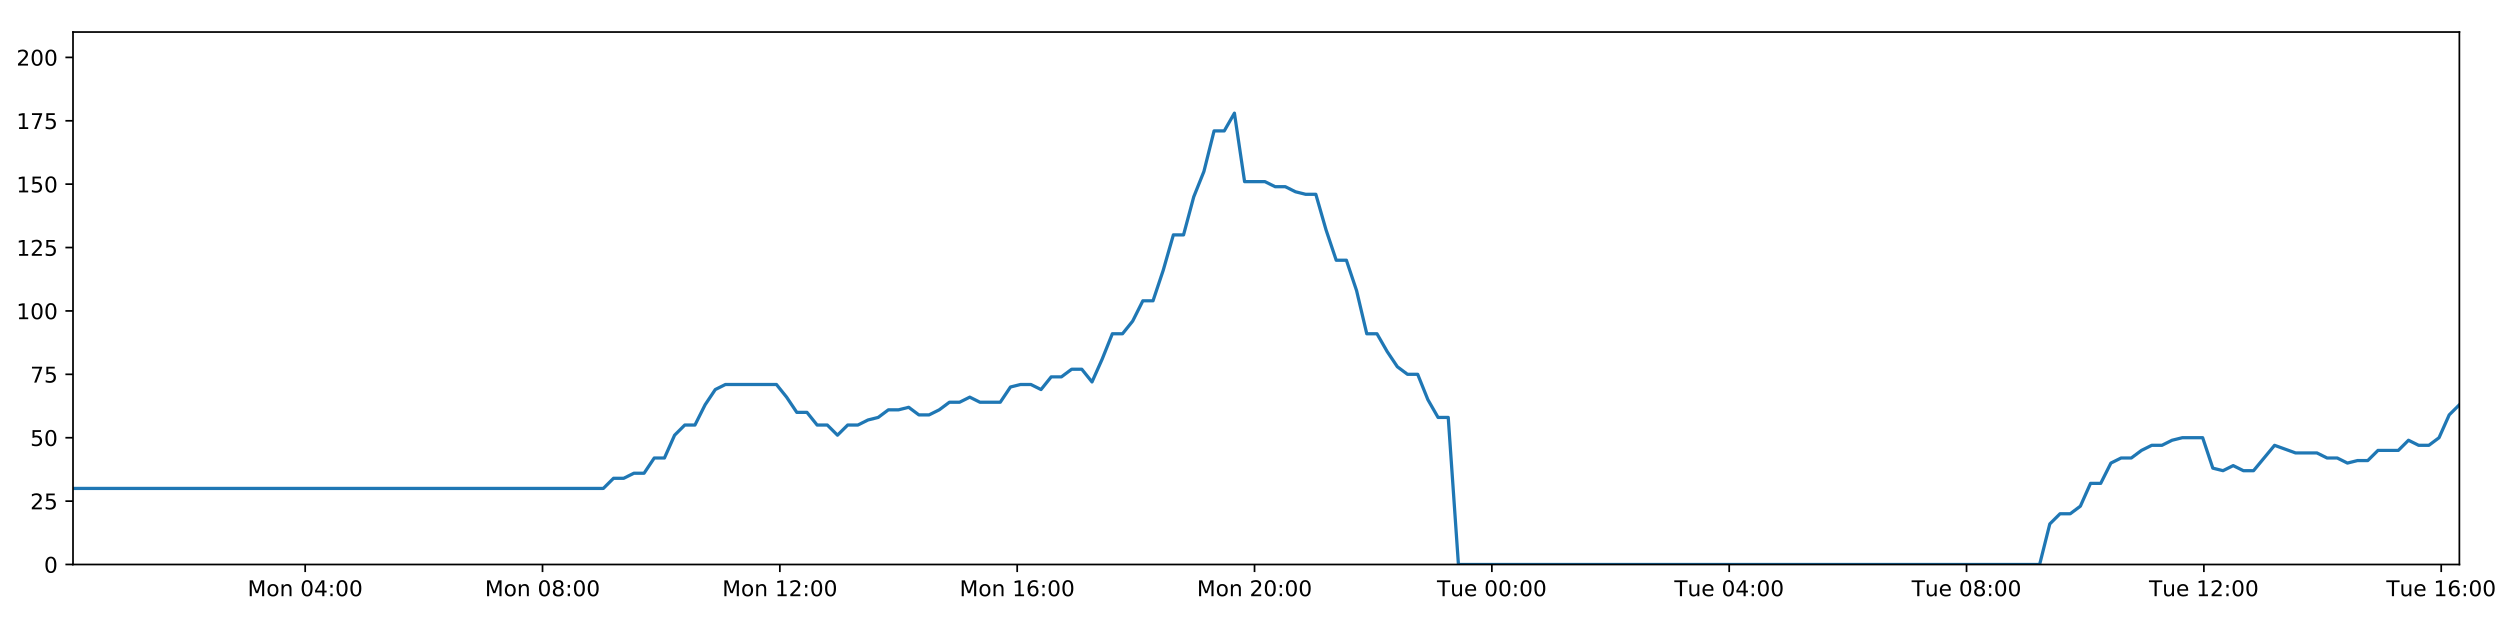
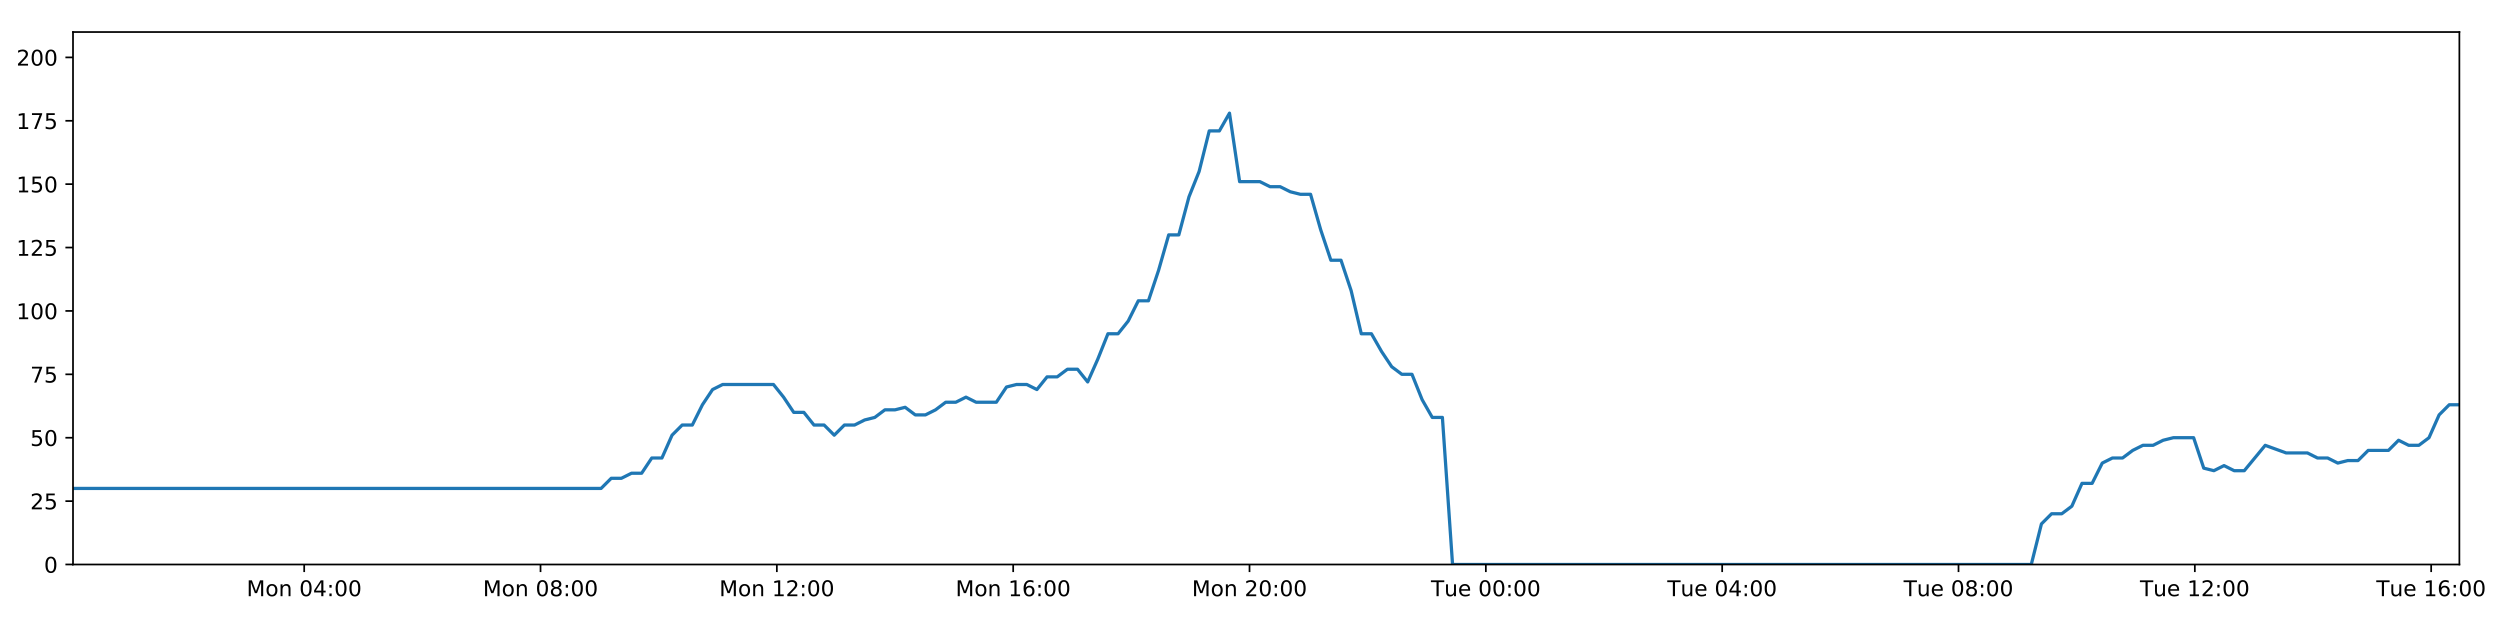
<svg xmlns="http://www.w3.org/2000/svg" xmlns:xlink="http://www.w3.org/1999/xlink" height="288pt" version="1.1" viewBox="0 0 1152 288" width="1152pt">
  <defs>
    <style type="text/css">
*{stroke-linecap:butt;stroke-linejoin:round;}
  </style>
  </defs>
  <g id="figure_1">
    <g id="patch_1">
      <path d="M 0 288  L 1152 288  L 1152 0  L 0 0  z " style="fill:#ffffff;" />
    </g>
    <g id="axes_1">
      <g id="patch_2">
        <path d="M 33.64 260.12  L 1133.28 260.12  L 1133.28 14.76  L 33.64 14.76  z " style="fill:#ffffff;" />
      </g>
      <g id="matplotlib.axis_1">
        <g id="xtick_1">
          <g id="line2d_1">
            <defs>
-               <path d="M 0 0  L 0 3.5  " id="m90f36f5360" style="stroke:#000000;stroke-width:0.8;" />
-             </defs>
-             <g>
-               <use style="stroke:#000000;stroke-width:0.8;" x="140.626" xlink:href="#m90f36f5360" y="260.12" />
+               <path d="M 0 0  L 0 3.5  " id="mea43e6ec8a" style="stroke:#000000;stroke-width:0.8;" />
+             </defs>
+             <g>
+               <use style="stroke:#000000;stroke-width:0.8;" x="140.172" xlink:href="#mea43e6ec8a" y="260.12" />
            </g>
          </g>
          <g id="text_1">
            <defs>
              <path d="M 9.812 72.906  L 24.516 72.906  L 43.109 23.297  L 61.812 72.906  L 76.516 72.906  L 76.516 0  L 66.891 0  L 66.891 64.016  L 48.094 14.016  L 38.188 14.016  L 19.391 64.016  L 19.391 0  L 9.812 0  z " id="DejaVuSans-77" />
              <path d="M 30.609 48.391  Q 23.391 48.391 19.188 42.75  Q 14.984 37.109 14.984 27.297  Q 14.984 17.484 19.156 11.844  Q 23.344 6.203 30.609 6.203  Q 37.797 6.203 41.984 11.859  Q 46.188 17.531 46.188 27.297  Q 46.188 37.016 41.984 42.703  Q 37.797 48.391 30.609 48.391  z M 30.609 56  Q 42.328 56 49.016 48.375  Q 55.719 40.766 55.719 27.297  Q 55.719 13.875 49.016 6.219  Q 42.328 -1.422 30.609 -1.422  Q 18.844 -1.422 12.172 6.219  Q 5.516 13.875 5.516 27.297  Q 5.516 40.766 12.172 48.375  Q 18.844 56 30.609 56  z " id="DejaVuSans-111" />
              <path d="M 54.891 33.016  L 54.891 0  L 45.906 0  L 45.906 32.719  Q 45.906 40.484 42.875 44.328  Q 39.844 48.188 33.797 48.188  Q 26.516 48.188 22.312 43.547  Q 18.109 38.922 18.109 30.906  L 18.109 0  L 9.078 0  L 9.078 54.688  L 18.109 54.688  L 18.109 46.188  Q 21.344 51.125 25.703 53.562  Q 30.078 56 35.797 56  Q 45.219 56 50.047 50.172  Q 54.891 44.344 54.891 33.016  z " id="DejaVuSans-110" />
              <path id="DejaVuSans-32" />
              <path d="M 31.781 66.406  Q 24.172 66.406 20.328 58.906  Q 16.5 51.422 16.5 36.375  Q 16.5 21.391 20.328 13.891  Q 24.172 6.391 31.781 6.391  Q 39.453 6.391 43.281 13.891  Q 47.125 21.391 47.125 36.375  Q 47.125 51.422 43.281 58.906  Q 39.453 66.406 31.781 66.406  z M 31.781 74.219  Q 44.047 74.219 50.516 64.516  Q 56.984 54.828 56.984 36.375  Q 56.984 17.969 50.516 8.266  Q 44.047 -1.422 31.781 -1.422  Q 19.531 -1.422 13.062 8.266  Q 6.594 17.969 6.594 36.375  Q 6.594 54.828 13.062 64.516  Q 19.531 74.219 31.781 74.219  z " id="DejaVuSans-48" />
              <path d="M 37.797 64.312  L 12.891 25.391  L 37.797 25.391  z M 35.203 72.906  L 47.609 72.906  L 47.609 25.391  L 58.016 25.391  L 58.016 17.188  L 47.609 17.188  L 47.609 0  L 37.797 0  L 37.797 17.188  L 4.891 17.188  L 4.891 26.703  z " id="DejaVuSans-52" />
              <path d="M 11.719 12.406  L 22.016 12.406  L 22.016 0  L 11.719 0  z M 11.719 51.703  L 22.016 51.703  L 22.016 39.312  L 11.719 39.312  z " id="DejaVuSans-58" />
            </defs>
-             <g transform="translate(114.0849 274.7184)scale(0.1 -0.1)">
+             <g transform="translate(113.6311 274.7184)scale(0.1 -0.1)">
              <use xlink:href="#DejaVuSans-77" />
              <use x="86.279" xlink:href="#DejaVuSans-111" />
              <use x="147.461" xlink:href="#DejaVuSans-110" />
              <use x="210.84" xlink:href="#DejaVuSans-32" />
              <use x="242.627" xlink:href="#DejaVuSans-48" />
              <use x="306.25" xlink:href="#DejaVuSans-52" />
              <use x="369.873" xlink:href="#DejaVuSans-58" />
              <use x="403.564" xlink:href="#DejaVuSans-48" />
              <use x="467.188" xlink:href="#DejaVuSans-48" />
            </g>
          </g>
        </g>
        <g id="xtick_2">
          <g id="line2d_2">
            <g>
-               <use style="stroke:#000000;stroke-width:0.8;" x="249.991" xlink:href="#m90f36f5360" y="260.12" />
+               <use style="stroke:#000000;stroke-width:0.8;" x="249.073" xlink:href="#mea43e6ec8a" y="260.12" />
            </g>
          </g>
          <g id="text_2">
            <defs>
              <path d="M 31.781 34.625  Q 24.75 34.625 20.719 30.859  Q 16.703 27.094 16.703 20.516  Q 16.703 13.922 20.719 10.156  Q 24.75 6.391 31.781 6.391  Q 38.812 6.391 42.859 10.172  Q 46.922 13.969 46.922 20.516  Q 46.922 27.094 42.891 30.859  Q 38.875 34.625 31.781 34.625  z M 21.922 38.812  Q 15.578 40.375 12.031 44.719  Q 8.5 49.078 8.5 55.328  Q 8.5 64.062 14.719 69.141  Q 20.953 74.219 31.781 74.219  Q 42.672 74.219 48.875 69.141  Q 55.078 64.062 55.078 55.328  Q 55.078 49.078 51.531 44.719  Q 48 40.375 41.703 38.812  Q 48.828 37.156 52.797 32.312  Q 56.781 27.484 56.781 20.516  Q 56.781 9.906 50.312 4.234  Q 43.844 -1.422 31.781 -1.422  Q 19.734 -1.422 13.25 4.234  Q 6.781 9.906 6.781 20.516  Q 6.781 27.484 10.781 32.312  Q 14.797 37.156 21.922 38.812  z M 18.312 54.391  Q 18.312 48.734 21.844 45.562  Q 25.391 42.391 31.781 42.391  Q 38.141 42.391 41.719 45.562  Q 45.312 48.734 45.312 54.391  Q 45.312 60.062 41.719 63.234  Q 38.141 66.406 31.781 66.406  Q 25.391 66.406 21.844 63.234  Q 18.312 60.062 18.312 54.391  z " id="DejaVuSans-56" />
            </defs>
-             <g transform="translate(223.4501 274.7184)scale(0.1 -0.1)">
+             <g transform="translate(222.5322 274.7184)scale(0.1 -0.1)">
              <use xlink:href="#DejaVuSans-77" />
              <use x="86.279" xlink:href="#DejaVuSans-111" />
              <use x="147.461" xlink:href="#DejaVuSans-110" />
              <use x="210.84" xlink:href="#DejaVuSans-32" />
              <use x="242.627" xlink:href="#DejaVuSans-48" />
              <use x="306.25" xlink:href="#DejaVuSans-56" />
              <use x="369.873" xlink:href="#DejaVuSans-58" />
              <use x="403.564" xlink:href="#DejaVuSans-48" />
              <use x="467.188" xlink:href="#DejaVuSans-48" />
            </g>
          </g>
        </g>
        <g id="xtick_3">
          <g id="line2d_3">
            <g>
-               <use style="stroke:#000000;stroke-width:0.8;" x="359.356" xlink:href="#m90f36f5360" y="260.12" />
+               <use style="stroke:#000000;stroke-width:0.8;" x="357.974" xlink:href="#mea43e6ec8a" y="260.12" />
            </g>
          </g>
          <g id="text_3">
            <defs>
              <path d="M 12.406 8.297  L 28.516 8.297  L 28.516 63.922  L 10.984 60.406  L 10.984 69.391  L 28.422 72.906  L 38.281 72.906  L 38.281 8.297  L 54.391 8.297  L 54.391 0  L 12.406 0  z " id="DejaVuSans-49" />
              <path d="M 19.188 8.297  L 53.609 8.297  L 53.609 0  L 7.328 0  L 7.328 8.297  Q 12.938 14.109 22.625 23.891  Q 32.328 33.688 34.812 36.531  Q 39.547 41.844 41.422 45.531  Q 43.312 49.219 43.312 52.781  Q 43.312 58.594 39.234 62.25  Q 35.156 65.922 28.609 65.922  Q 23.969 65.922 18.812 64.312  Q 13.672 62.703 7.812 59.422  L 7.812 69.391  Q 13.766 71.781 18.938 73  Q 24.125 74.219 28.422 74.219  Q 39.75 74.219 46.484 68.547  Q 53.219 62.891 53.219 53.422  Q 53.219 48.922 51.531 44.891  Q 49.859 40.875 45.406 35.406  Q 44.188 33.984 37.641 27.219  Q 31.109 20.453 19.188 8.297  z " id="DejaVuSans-50" />
            </defs>
-             <g transform="translate(332.8152 274.7184)scale(0.1 -0.1)">
+             <g transform="translate(331.4334 274.7184)scale(0.1 -0.1)">
              <use xlink:href="#DejaVuSans-77" />
              <use x="86.279" xlink:href="#DejaVuSans-111" />
              <use x="147.461" xlink:href="#DejaVuSans-110" />
              <use x="210.84" xlink:href="#DejaVuSans-32" />
              <use x="242.627" xlink:href="#DejaVuSans-49" />
              <use x="306.25" xlink:href="#DejaVuSans-50" />
              <use x="369.873" xlink:href="#DejaVuSans-58" />
              <use x="403.564" xlink:href="#DejaVuSans-48" />
              <use x="467.188" xlink:href="#DejaVuSans-48" />
            </g>
          </g>
        </g>
        <g id="xtick_4">
          <g id="line2d_4">
            <g>
-               <use style="stroke:#000000;stroke-width:0.8;" x="468.721" xlink:href="#m90f36f5360" y="260.12" />
+               <use style="stroke:#000000;stroke-width:0.8;" x="466.875" xlink:href="#mea43e6ec8a" y="260.12" />
            </g>
          </g>
          <g id="text_4">
            <defs>
              <path d="M 33.016 40.375  Q 26.375 40.375 22.484 35.828  Q 18.609 31.297 18.609 23.391  Q 18.609 15.531 22.484 10.953  Q 26.375 6.391 33.016 6.391  Q 39.656 6.391 43.531 10.953  Q 47.406 15.531 47.406 23.391  Q 47.406 31.297 43.531 35.828  Q 39.656 40.375 33.016 40.375  z M 52.594 71.297  L 52.594 62.312  Q 48.875 64.062 45.094 64.984  Q 41.312 65.922 37.594 65.922  Q 27.828 65.922 22.672 59.328  Q 17.531 52.734 16.797 39.406  Q 19.672 43.656 24.016 45.922  Q 28.375 48.188 33.594 48.188  Q 44.578 48.188 50.953 41.516  Q 57.328 34.859 57.328 23.391  Q 57.328 12.156 50.688 5.359  Q 44.047 -1.422 33.016 -1.422  Q 20.359 -1.422 13.672 8.266  Q 6.984 17.969 6.984 36.375  Q 6.984 53.656 15.188 63.938  Q 23.391 74.219 37.203 74.219  Q 40.922 74.219 44.703 73.484  Q 48.484 72.75 52.594 71.297  z " id="DejaVuSans-54" />
            </defs>
-             <g transform="translate(442.1803 274.7184)scale(0.1 -0.1)">
+             <g transform="translate(440.3346 274.7184)scale(0.1 -0.1)">
              <use xlink:href="#DejaVuSans-77" />
              <use x="86.279" xlink:href="#DejaVuSans-111" />
              <use x="147.461" xlink:href="#DejaVuSans-110" />
              <use x="210.84" xlink:href="#DejaVuSans-32" />
              <use x="242.627" xlink:href="#DejaVuSans-49" />
              <use x="306.25" xlink:href="#DejaVuSans-54" />
              <use x="369.873" xlink:href="#DejaVuSans-58" />
              <use x="403.564" xlink:href="#DejaVuSans-48" />
              <use x="467.188" xlink:href="#DejaVuSans-48" />
            </g>
          </g>
        </g>
        <g id="xtick_5">
          <g id="line2d_5">
            <g>
-               <use style="stroke:#000000;stroke-width:0.8;" x="578.086" xlink:href="#m90f36f5360" y="260.12" />
+               <use style="stroke:#000000;stroke-width:0.8;" x="575.776" xlink:href="#mea43e6ec8a" y="260.12" />
            </g>
          </g>
          <g id="text_5">
-             <g transform="translate(551.5454 274.7184)scale(0.1 -0.1)">
+             <g transform="translate(549.2357 274.7184)scale(0.1 -0.1)">
              <use xlink:href="#DejaVuSans-77" />
              <use x="86.279" xlink:href="#DejaVuSans-111" />
              <use x="147.461" xlink:href="#DejaVuSans-110" />
              <use x="210.84" xlink:href="#DejaVuSans-32" />
              <use x="242.627" xlink:href="#DejaVuSans-50" />
              <use x="306.25" xlink:href="#DejaVuSans-48" />
              <use x="369.873" xlink:href="#DejaVuSans-58" />
              <use x="403.564" xlink:href="#DejaVuSans-48" />
              <use x="467.188" xlink:href="#DejaVuSans-48" />
            </g>
          </g>
        </g>
        <g id="xtick_6">
          <g id="line2d_6">
            <g>
-               <use style="stroke:#000000;stroke-width:0.8;" x="687.451" xlink:href="#m90f36f5360" y="260.12" />
+               <use style="stroke:#000000;stroke-width:0.8;" x="684.678" xlink:href="#mea43e6ec8a" y="260.12" />
            </g>
          </g>
          <g id="text_6">
            <defs>
              <path d="M -0.297 72.906  L 61.375 72.906  L 61.375 64.594  L 35.5 64.594  L 35.5 0  L 25.594 0  L 25.594 64.594  L -0.297 64.594  z " id="DejaVuSans-84" />
              <path d="M 8.5 21.578  L 8.5 54.688  L 17.484 54.688  L 17.484 21.922  Q 17.484 14.156 20.5 10.266  Q 23.531 6.391 29.594 6.391  Q 36.859 6.391 41.078 11.031  Q 45.312 15.672 45.312 23.688  L 45.312 54.688  L 54.297 54.688  L 54.297 0  L 45.312 0  L 45.312 8.406  Q 42.047 3.422 37.719 1  Q 33.406 -1.422 27.688 -1.422  Q 18.266 -1.422 13.375 4.438  Q 8.5 10.297 8.5 21.578  z M 31.109 56  z " id="DejaVuSans-117" />
              <path d="M 56.203 29.594  L 56.203 25.203  L 14.891 25.203  Q 15.484 15.922 20.484 11.062  Q 25.484 6.203 34.422 6.203  Q 39.594 6.203 44.453 7.469  Q 49.312 8.734 54.109 11.281  L 54.109 2.781  Q 49.266 0.734 44.188 -0.344  Q 39.109 -1.422 33.891 -1.422  Q 20.797 -1.422 13.156 6.188  Q 5.516 13.812 5.516 26.812  Q 5.516 40.234 12.766 48.109  Q 20.016 56 32.328 56  Q 43.359 56 49.781 48.891  Q 56.203 41.797 56.203 29.594  z M 47.219 32.234  Q 47.125 39.594 43.094 43.984  Q 39.062 48.391 32.422 48.391  Q 24.906 48.391 20.391 44.141  Q 15.875 39.891 15.188 32.172  z " id="DejaVuSans-101" />
            </defs>
-             <g transform="translate(662.1652 274.7184)scale(0.1 -0.1)">
+             <g transform="translate(659.3916 274.7184)scale(0.1 -0.1)">
              <use xlink:href="#DejaVuSans-84" />
              <use x="60.85" xlink:href="#DejaVuSans-117" />
              <use x="124.229" xlink:href="#DejaVuSans-101" />
              <use x="185.752" xlink:href="#DejaVuSans-32" />
              <use x="217.539" xlink:href="#DejaVuSans-48" />
              <use x="281.162" xlink:href="#DejaVuSans-48" />
              <use x="344.785" xlink:href="#DejaVuSans-58" />
              <use x="378.477" xlink:href="#DejaVuSans-48" />
              <use x="442.1" xlink:href="#DejaVuSans-48" />
            </g>
          </g>
        </g>
        <g id="xtick_7">
          <g id="line2d_7">
            <g>
-               <use style="stroke:#000000;stroke-width:0.8;" x="796.816" xlink:href="#m90f36f5360" y="260.12" />
+               <use style="stroke:#000000;stroke-width:0.8;" x="793.579" xlink:href="#mea43e6ec8a" y="260.12" />
            </g>
          </g>
          <g id="text_7">
-             <g transform="translate(771.5304 274.7184)scale(0.1 -0.1)">
+             <g transform="translate(768.2928 274.7184)scale(0.1 -0.1)">
              <use xlink:href="#DejaVuSans-84" />
              <use x="60.85" xlink:href="#DejaVuSans-117" />
              <use x="124.229" xlink:href="#DejaVuSans-101" />
              <use x="185.752" xlink:href="#DejaVuSans-32" />
              <use x="217.539" xlink:href="#DejaVuSans-48" />
              <use x="281.162" xlink:href="#DejaVuSans-52" />
              <use x="344.785" xlink:href="#DejaVuSans-58" />
              <use x="378.477" xlink:href="#DejaVuSans-48" />
              <use x="442.1" xlink:href="#DejaVuSans-48" />
            </g>
          </g>
        </g>
        <g id="xtick_8">
          <g id="line2d_8">
            <g>
-               <use style="stroke:#000000;stroke-width:0.8;" x="906.181" xlink:href="#m90f36f5360" y="260.12" />
+               <use style="stroke:#000000;stroke-width:0.8;" x="902.48" xlink:href="#mea43e6ec8a" y="260.12" />
            </g>
          </g>
          <g id="text_8">
-             <g transform="translate(880.8955 274.7184)scale(0.1 -0.1)">
+             <g transform="translate(877.1939 274.7184)scale(0.1 -0.1)">
              <use xlink:href="#DejaVuSans-84" />
              <use x="60.85" xlink:href="#DejaVuSans-117" />
              <use x="124.229" xlink:href="#DejaVuSans-101" />
              <use x="185.752" xlink:href="#DejaVuSans-32" />
              <use x="217.539" xlink:href="#DejaVuSans-48" />
              <use x="281.162" xlink:href="#DejaVuSans-56" />
              <use x="344.785" xlink:href="#DejaVuSans-58" />
              <use x="378.477" xlink:href="#DejaVuSans-48" />
              <use x="442.1" xlink:href="#DejaVuSans-48" />
            </g>
          </g>
        </g>
        <g id="xtick_9">
          <g id="line2d_9">
            <g>
-               <use style="stroke:#000000;stroke-width:0.8;" x="1015.547" xlink:href="#m90f36f5360" y="260.12" />
+               <use style="stroke:#000000;stroke-width:0.8;" x="1011.381" xlink:href="#mea43e6ec8a" y="260.12" />
            </g>
          </g>
          <g id="text_9">
-             <g transform="translate(990.2606 274.7184)scale(0.1 -0.1)">
+             <g transform="translate(986.0951 274.7184)scale(0.1 -0.1)">
              <use xlink:href="#DejaVuSans-84" />
              <use x="60.85" xlink:href="#DejaVuSans-117" />
              <use x="124.229" xlink:href="#DejaVuSans-101" />
              <use x="185.752" xlink:href="#DejaVuSans-32" />
              <use x="217.539" xlink:href="#DejaVuSans-49" />
              <use x="281.162" xlink:href="#DejaVuSans-50" />
              <use x="344.785" xlink:href="#DejaVuSans-58" />
              <use x="378.477" xlink:href="#DejaVuSans-48" />
              <use x="442.1" xlink:href="#DejaVuSans-48" />
            </g>
          </g>
        </g>
        <g id="xtick_10">
          <g id="line2d_10">
            <g>
-               <use style="stroke:#000000;stroke-width:0.8;" x="1124.912" xlink:href="#m90f36f5360" y="260.12" />
+               <use style="stroke:#000000;stroke-width:0.8;" x="1120.282" xlink:href="#mea43e6ec8a" y="260.12" />
            </g>
          </g>
          <g id="text_10">
-             <g transform="translate(1099.626 274.7184)scale(0.1 -0.1)">
+             <g transform="translate(1094.996 274.7184)scale(0.1 -0.1)">
              <use xlink:href="#DejaVuSans-84" />
              <use x="60.85" xlink:href="#DejaVuSans-117" />
              <use x="124.229" xlink:href="#DejaVuSans-101" />
              <use x="185.752" xlink:href="#DejaVuSans-32" />
              <use x="217.539" xlink:href="#DejaVuSans-49" />
              <use x="281.162" xlink:href="#DejaVuSans-54" />
              <use x="344.785" xlink:href="#DejaVuSans-58" />
              <use x="378.477" xlink:href="#DejaVuSans-48" />
              <use x="442.1" xlink:href="#DejaVuSans-48" />
            </g>
          </g>
        </g>
      </g>
      <g id="matplotlib.axis_2">
        <g id="ytick_1">
          <g id="line2d_11">
            <defs>
-               <path d="M 0 0  L -3.5 0  " id="ma8b163209d" style="stroke:#000000;stroke-width:0.8;" />
-             </defs>
-             <g>
-               <use style="stroke:#000000;stroke-width:0.8;" x="33.64" xlink:href="#ma8b163209d" y="260.12" />
+               <path d="M 0 0  L -3.5 0  " id="md3587e49df" style="stroke:#000000;stroke-width:0.8;" />
+             </defs>
+             <g>
+               <use style="stroke:#000000;stroke-width:0.8;" x="33.64" xlink:href="#md3587e49df" y="260.12" />
            </g>
          </g>
          <g id="text_11">
            <g transform="translate(20.2775 263.9192)scale(0.1 -0.1)">
              <use xlink:href="#DejaVuSans-48" />
            </g>
          </g>
        </g>
        <g id="ytick_2">
          <g id="line2d_12">
            <g>
-               <use style="stroke:#000000;stroke-width:0.8;" x="33.64" xlink:href="#ma8b163209d" y="230.91" />
+               <use style="stroke:#000000;stroke-width:0.8;" x="33.64" xlink:href="#md3587e49df" y="230.91" />
            </g>
          </g>
          <g id="text_12">
            <defs>
              <path d="M 10.797 72.906  L 49.516 72.906  L 49.516 64.594  L 19.828 64.594  L 19.828 46.734  Q 21.969 47.469 24.109 47.828  Q 26.266 48.188 28.422 48.188  Q 40.625 48.188 47.75 41.5  Q 54.891 34.812 54.891 23.391  Q 54.891 11.625 47.562 5.094  Q 40.234 -1.422 26.906 -1.422  Q 22.312 -1.422 17.547 -0.641  Q 12.797 0.141 7.719 1.703  L 7.719 11.625  Q 12.109 9.234 16.797 8.062  Q 21.484 6.891 26.703 6.891  Q 35.156 6.891 40.078 11.328  Q 45.016 15.766 45.016 23.391  Q 45.016 31 40.078 35.438  Q 35.156 39.891 26.703 39.891  Q 22.75 39.891 18.812 39.016  Q 14.891 38.141 10.797 36.281  z " id="DejaVuSans-53" />
            </defs>
            <g transform="translate(13.915 234.7097)scale(0.1 -0.1)">
              <use xlink:href="#DejaVuSans-50" />
              <use x="63.623" xlink:href="#DejaVuSans-53" />
            </g>
          </g>
        </g>
        <g id="ytick_3">
          <g id="line2d_13">
            <g>
-               <use style="stroke:#000000;stroke-width:0.8;" x="33.64" xlink:href="#ma8b163209d" y="201.701" />
+               <use style="stroke:#000000;stroke-width:0.8;" x="33.64" xlink:href="#md3587e49df" y="201.701" />
            </g>
          </g>
          <g id="text_13">
            <g transform="translate(13.915 205.5002)scale(0.1 -0.1)">
              <use xlink:href="#DejaVuSans-53" />
              <use x="63.623" xlink:href="#DejaVuSans-48" />
            </g>
          </g>
        </g>
        <g id="ytick_4">
          <g id="line2d_14">
            <g>
-               <use style="stroke:#000000;stroke-width:0.8;" x="33.64" xlink:href="#ma8b163209d" y="172.491" />
+               <use style="stroke:#000000;stroke-width:0.8;" x="33.64" xlink:href="#md3587e49df" y="172.491" />
            </g>
          </g>
          <g id="text_14">
            <defs>
              <path d="M 8.203 72.906  L 55.078 72.906  L 55.078 68.703  L 28.609 0  L 18.312 0  L 43.219 64.594  L 8.203 64.594  z " id="DejaVuSans-55" />
            </defs>
            <g transform="translate(13.915 176.2906)scale(0.1 -0.1)">
              <use xlink:href="#DejaVuSans-55" />
              <use x="63.623" xlink:href="#DejaVuSans-53" />
            </g>
          </g>
        </g>
        <g id="ytick_5">
          <g id="line2d_15">
            <g>
-               <use style="stroke:#000000;stroke-width:0.8;" x="33.64" xlink:href="#ma8b163209d" y="143.282" />
+               <use style="stroke:#000000;stroke-width:0.8;" x="33.64" xlink:href="#md3587e49df" y="143.282" />
            </g>
          </g>
          <g id="text_15">
            <g transform="translate(7.5525 147.0811)scale(0.1 -0.1)">
              <use xlink:href="#DejaVuSans-49" />
              <use x="63.623" xlink:href="#DejaVuSans-48" />
              <use x="127.246" xlink:href="#DejaVuSans-48" />
            </g>
          </g>
        </g>
        <g id="ytick_6">
          <g id="line2d_16">
            <g>
-               <use style="stroke:#000000;stroke-width:0.8;" x="33.64" xlink:href="#ma8b163209d" y="114.072" />
+               <use style="stroke:#000000;stroke-width:0.8;" x="33.64" xlink:href="#md3587e49df" y="114.072" />
            </g>
          </g>
          <g id="text_16">
            <g transform="translate(7.5525 117.8716)scale(0.1 -0.1)">
              <use xlink:href="#DejaVuSans-49" />
              <use x="63.623" xlink:href="#DejaVuSans-50" />
              <use x="127.246" xlink:href="#DejaVuSans-53" />
            </g>
          </g>
        </g>
        <g id="ytick_7">
          <g id="line2d_17">
            <g>
-               <use style="stroke:#000000;stroke-width:0.8;" x="33.64" xlink:href="#ma8b163209d" y="84.863" />
+               <use style="stroke:#000000;stroke-width:0.8;" x="33.64" xlink:href="#md3587e49df" y="84.863" />
            </g>
          </g>
          <g id="text_17">
            <g transform="translate(7.5525 88.66208)scale(0.1 -0.1)">
              <use xlink:href="#DejaVuSans-49" />
              <use x="63.623" xlink:href="#DejaVuSans-53" />
              <use x="127.246" xlink:href="#DejaVuSans-48" />
            </g>
          </g>
        </g>
        <g id="ytick_8">
          <g id="line2d_18">
            <g>
-               <use style="stroke:#000000;stroke-width:0.8;" x="33.64" xlink:href="#ma8b163209d" y="55.653" />
+               <use style="stroke:#000000;stroke-width:0.8;" x="33.64" xlink:href="#md3587e49df" y="55.653" />
            </g>
          </g>
          <g id="text_18">
            <g transform="translate(7.5525 59.45255)scale(0.1 -0.1)">
              <use xlink:href="#DejaVuSans-49" />
              <use x="63.623" xlink:href="#DejaVuSans-55" />
              <use x="127.246" xlink:href="#DejaVuSans-53" />
            </g>
          </g>
        </g>
        <g id="ytick_9">
          <g id="line2d_19">
            <g>
-               <use style="stroke:#000000;stroke-width:0.8;" x="33.64" xlink:href="#ma8b163209d" y="26.444" />
+               <use style="stroke:#000000;stroke-width:0.8;" x="33.64" xlink:href="#md3587e49df" y="26.444" />
            </g>
          </g>
          <g id="text_19">
            <g transform="translate(7.5525 30.24303)scale(0.1 -0.1)">
              <use xlink:href="#DejaVuSans-50" />
              <use x="63.623" xlink:href="#DejaVuSans-48" />
              <use x="127.246" xlink:href="#DejaVuSans-48" />
            </g>
          </g>
        </g>
      </g>
      <g id="line2d_20">
-         <path clip-path="url(#p0ccf40c70b)" d="M 33.64 225.069  L 278.015 225.069  L 282.715 220.395  L 287.411 220.395  L 292.105 218.058  L 296.79 218.058  L 301.474 211.048  L 306.169 211.048  L 310.855 200.533  L 315.54 195.859  L 320.229 195.859  L 324.917 186.512  L 329.602 179.502  L 334.298 177.165  L 357.778 177.165  L 362.467 183.007  L 367.164 190.017  L 371.849 190.017  L 376.533 195.859  L 381.227 195.859  L 385.914 200.533  L 390.605 195.859  L 395.298 195.859  L 399.985 193.522  L 404.671 192.354  L 409.356 188.849  L 414.041 188.849  L 418.731 187.68  L 423.423 191.186  L 428.108 191.186  L 432.804 188.849  L 437.49 185.344  L 442.175 185.344  L 446.87 183.007  L 451.556 185.344  L 460.926 185.344  L 465.621 178.333  L 470.31 177.165  L 475.005 177.165  L 479.7 179.502  L 484.395 173.66  L 489.097 173.66  L 493.794 170.155  L 498.501 170.155  L 503.196 175.997  L 507.881 165.481  L 512.567 153.797  L 517.251 153.797  L 521.937 147.955  L 526.624 138.608  L 531.309 138.608  L 535.997 124.588  L 540.689 108.23  L 545.374 108.23  L 550.072 90.705  L 554.76 79.021  L 559.444 60.327  L 564.133 60.327  L 568.819 52.148  L 573.503 83.694  L 582.88 83.694  L 587.576 86.031  L 592.263 86.031  L 596.959 88.368  L 601.648 89.536  L 606.334 89.536  L 611.027 105.894  L 615.731 119.914  L 620.42 119.914  L 625.113 133.935  L 629.809 153.797  L 634.507 153.797  L 639.196 161.976  L 643.889 168.986  L 648.576 172.491  L 653.272 172.491  L 657.969 184.175  L 662.657 192.354  L 667.343 192.354  L 672.045 260.12  L 939.86 260.12  L 944.553 241.426  L 949.248 236.752  L 953.943 236.752  L 958.632 233.247  L 963.319 222.732  L 968.012 222.732  L 972.704 213.385  L 977.4 211.048  L 982.097 211.048  L 986.804 207.543  L 991.506 205.206  L 996.202 205.206  L 1000.886 202.869  L 1005.591 201.701  L 1014.985 201.701  L 1019.669 215.722  L 1024.36 216.89  L 1029.057 214.553  L 1033.744 216.89  L 1038.433 216.89  L 1048.117 205.206  L 1057.795 208.711  L 1067.636 208.711  L 1072.32 211.048  L 1077.011 211.048  L 1081.697 213.385  L 1086.382 212.216  L 1091.077 212.216  L 1095.771 207.543  L 1105.147 207.543  L 1109.833 202.869  L 1114.53 205.206  L 1119.216 205.206  L 1123.905 201.701  L 1128.593 191.186  L 1133.28 186.512  L 1133.28 186.512  " style="fill:none;stroke:#1f77b4;stroke-linecap:square;stroke-width:1.5;" />
+         <path clip-path="url(#p3a78dd63e6)" d="M 33.64 225.069  L 276.978 225.069  L 281.659 220.395  L 286.335 220.395  L 291.008 218.058  L 295.674 218.058  L 300.338 211.048  L 305.013 211.048  L 309.679 200.533  L 314.344 195.859  L 319.013 195.859  L 323.681 186.512  L 328.347 179.502  L 333.023 177.165  L 356.403 177.165  L 361.072 183.007  L 365.749 190.017  L 370.414 190.017  L 375.079 195.859  L 379.753 195.859  L 384.419 200.533  L 389.091 195.859  L 393.764 195.859  L 398.431 193.522  L 403.097 192.354  L 407.762 188.849  L 412.427 188.849  L 417.097 187.68  L 421.769 191.186  L 426.434 191.186  L 431.111 188.849  L 435.777 185.344  L 440.442 185.344  L 445.117 183.007  L 449.783 185.344  L 459.114 185.344  L 463.788 178.333  L 468.457 177.165  L 473.133 177.165  L 477.807 179.502  L 482.483 173.66  L 487.165 173.66  L 491.842 170.155  L 496.529 170.155  L 501.204 175.997  L 505.869 165.481  L 510.535 153.797  L 515.2 153.797  L 519.865 147.955  L 524.532 138.608  L 529.198 138.608  L 533.866 124.588  L 538.538 108.23  L 543.203 108.23  L 547.881 90.705  L 552.549 79.021  L 557.214 60.327  L 561.883 60.327  L 566.548 52.148  L 571.213 83.694  L 580.55 83.694  L 585.226 86.031  L 589.893 86.031  L 594.569 88.368  L 599.238 89.536  L 603.905 89.536  L 608.578 105.894  L 613.262 119.914  L 617.931 119.914  L 622.604 133.935  L 627.28 153.797  L 631.958 153.797  L 636.627 161.976  L 641.301 168.986  L 645.967 172.491  L 650.643 172.491  L 655.32 184.175  L 659.988 192.354  L 664.655 192.354  L 669.336 260.12  L 936.015 260.12  L 940.689 241.426  L 945.364 236.752  L 950.039 236.752  L 954.708 233.247  L 959.376 222.732  L 964.048 222.732  L 968.72 213.385  L 973.396 211.048  L 978.073 211.048  L 982.761 207.543  L 987.442 205.206  L 992.118 205.206  L 996.783 202.869  L 1001.468 201.701  L 1010.822 201.701  L 1015.486 215.722  L 1020.157 216.89  L 1024.834 214.553  L 1029.501 216.89  L 1034.17 216.89  L 1043.813 205.206  L 1053.45 208.711  L 1063.249 208.711  L 1067.914 211.048  L 1072.584 211.048  L 1077.251 213.385  L 1081.916 212.216  L 1086.591 212.216  L 1091.265 207.543  L 1100.602 207.543  L 1105.267 202.869  L 1109.945 205.206  L 1114.611 205.206  L 1119.28 201.701  L 1123.947 191.186  L 1128.615 186.512  L 1133.28 186.512  L 1133.28 186.512  " style="fill:none;stroke:#1f77b4;stroke-linecap:square;stroke-width:1.5;" />
      </g>
      <g id="patch_3">
        <path d="M 33.64 260.12  L 33.64 14.76  " style="fill:none;stroke:#000000;stroke-linecap:square;stroke-linejoin:miter;stroke-width:0.8;" />
      </g>
      <g id="patch_4">
        <path d="M 1133.28 260.12  L 1133.28 14.76  " style="fill:none;stroke:#000000;stroke-linecap:square;stroke-linejoin:miter;stroke-width:0.8;" />
      </g>
      <g id="patch_5">
        <path d="M 33.64 260.12  L 1133.28 260.12  " style="fill:none;stroke:#000000;stroke-linecap:square;stroke-linejoin:miter;stroke-width:0.8;" />
      </g>
      <g id="patch_6">
        <path d="M 33.64 14.76  L 1133.28 14.76  " style="fill:none;stroke:#000000;stroke-linecap:square;stroke-linejoin:miter;stroke-width:0.8;" />
      </g>
    </g>
  </g>
  <defs>
-     <clipPath id="p0ccf40c70b">
+     <clipPath id="p3a78dd63e6">
      <rect height="245.36" width="1099.64" x="33.64" y="14.76" />
    </clipPath>
  </defs>
</svg>
